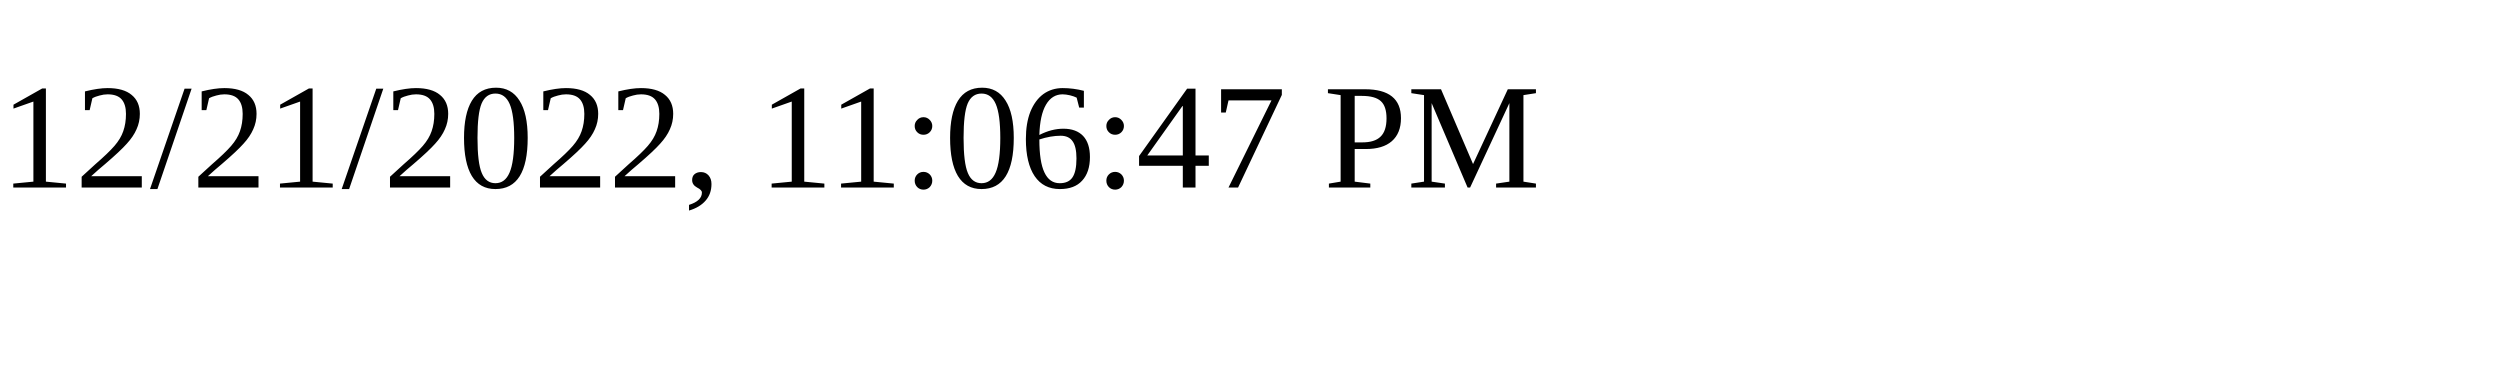
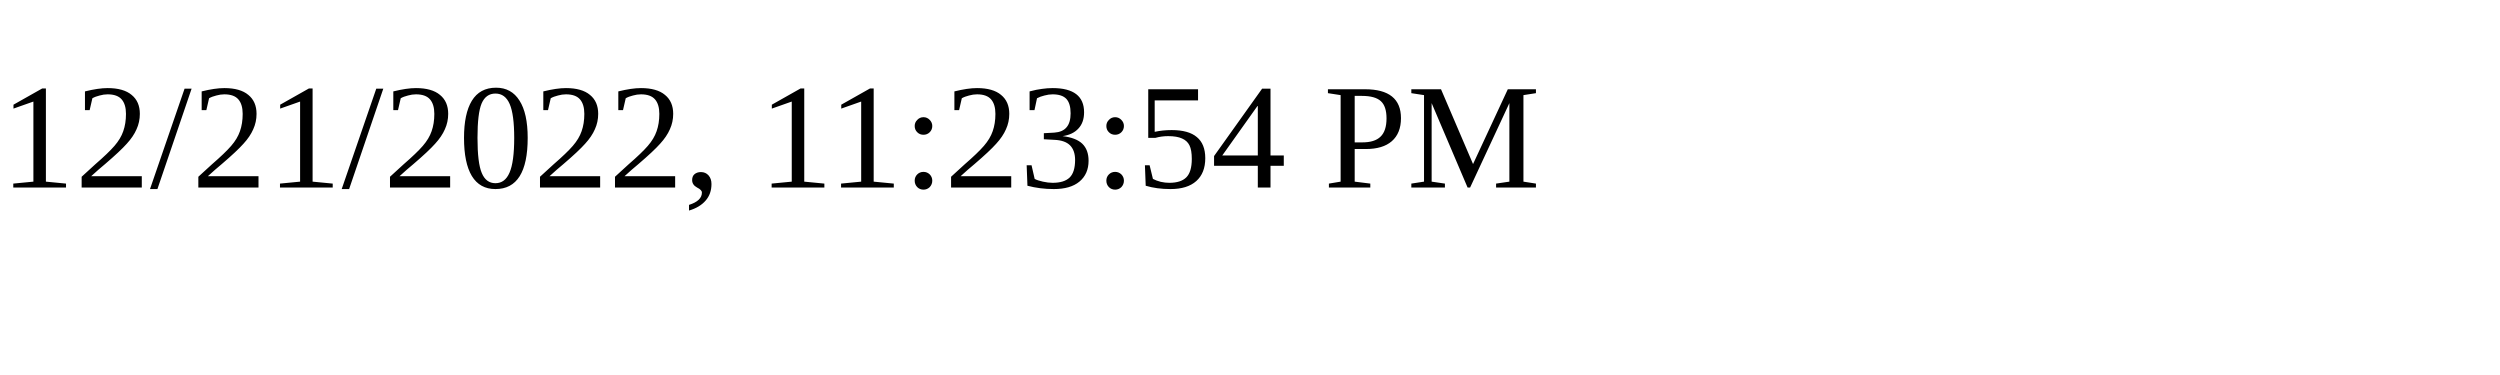
<svg xmlns="http://www.w3.org/2000/svg" height="30" width="200">
-   <text x="0" y="15">12/21/2022, 11:06:47 PM</text>
+   <text x="0" y="15">12/21/2022, 11:23:54 PM</text>
</svg>
